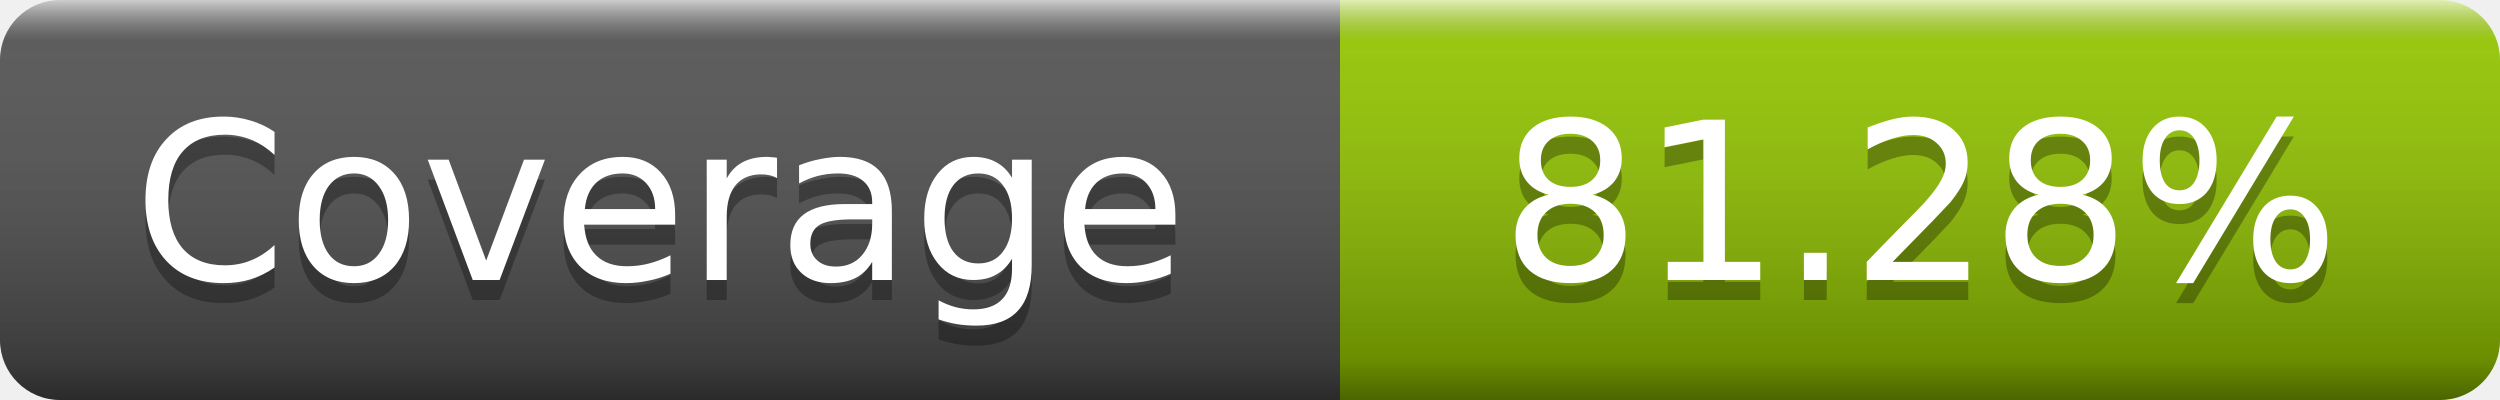
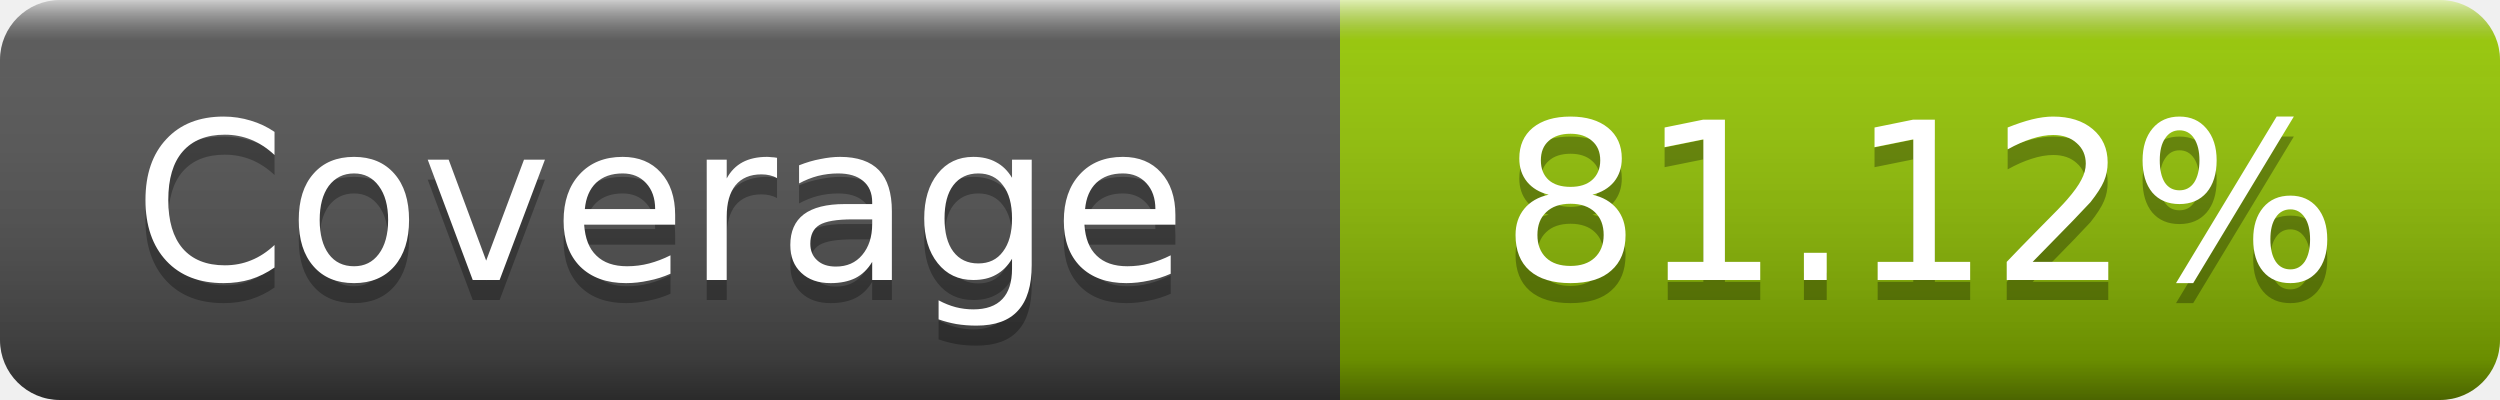
- <svg xmlns="http://www.w3.org/2000/svg" width="125" height="20" role="img" aria-label="Coverage: 81.28%">
+ <svg xmlns="http://www.w3.org/2000/svg" width="125" height="20" role="img" aria-label="Coverage: 81.12%">
  <linearGradient id="s" x2="0" y2="100%">
    <stop offset="0" stop-color="#fff" stop-opacity=".7" />
    <stop offset=".1" stop-color="#aaa" stop-opacity=".1" />
    <stop offset=".9" stop-opacity=".3" />
    <stop offset="1" stop-opacity=".5" />
  </linearGradient>
  <mask id="m">
    <rect width="125" height="20" rx="3" fill="#fff" />
  </mask>
  <g mask="url(#m)">
    <rect width="67" height="20" fill="#555" />
    <rect x="67" width="58" height="20" fill="#97ca00" />
    <rect width="125" height="20" fill="url(#s)" />
  </g>
  <g fill="#fff" text-anchor="middle" font-family="DejaVu Sans,Verdana,Geneva,sans-serif" font-size="11" text-rendering="geometricPrecision">
    <text x="33" y="15" fill="#010101" fill-opacity=".3">Coverage</text>
    <text x="33" y="14">Coverage</text>
-     <text x="96" y="15" fill="#010101" fill-opacity=".3">81.28%</text>
-     <text x="96" y="14">81.28%</text>
+     <text x="96" y="15" fill="#010101" fill-opacity=".3">81.12%</text>
+     <text x="96" y="14">81.12%</text>
  </g>
</svg>
